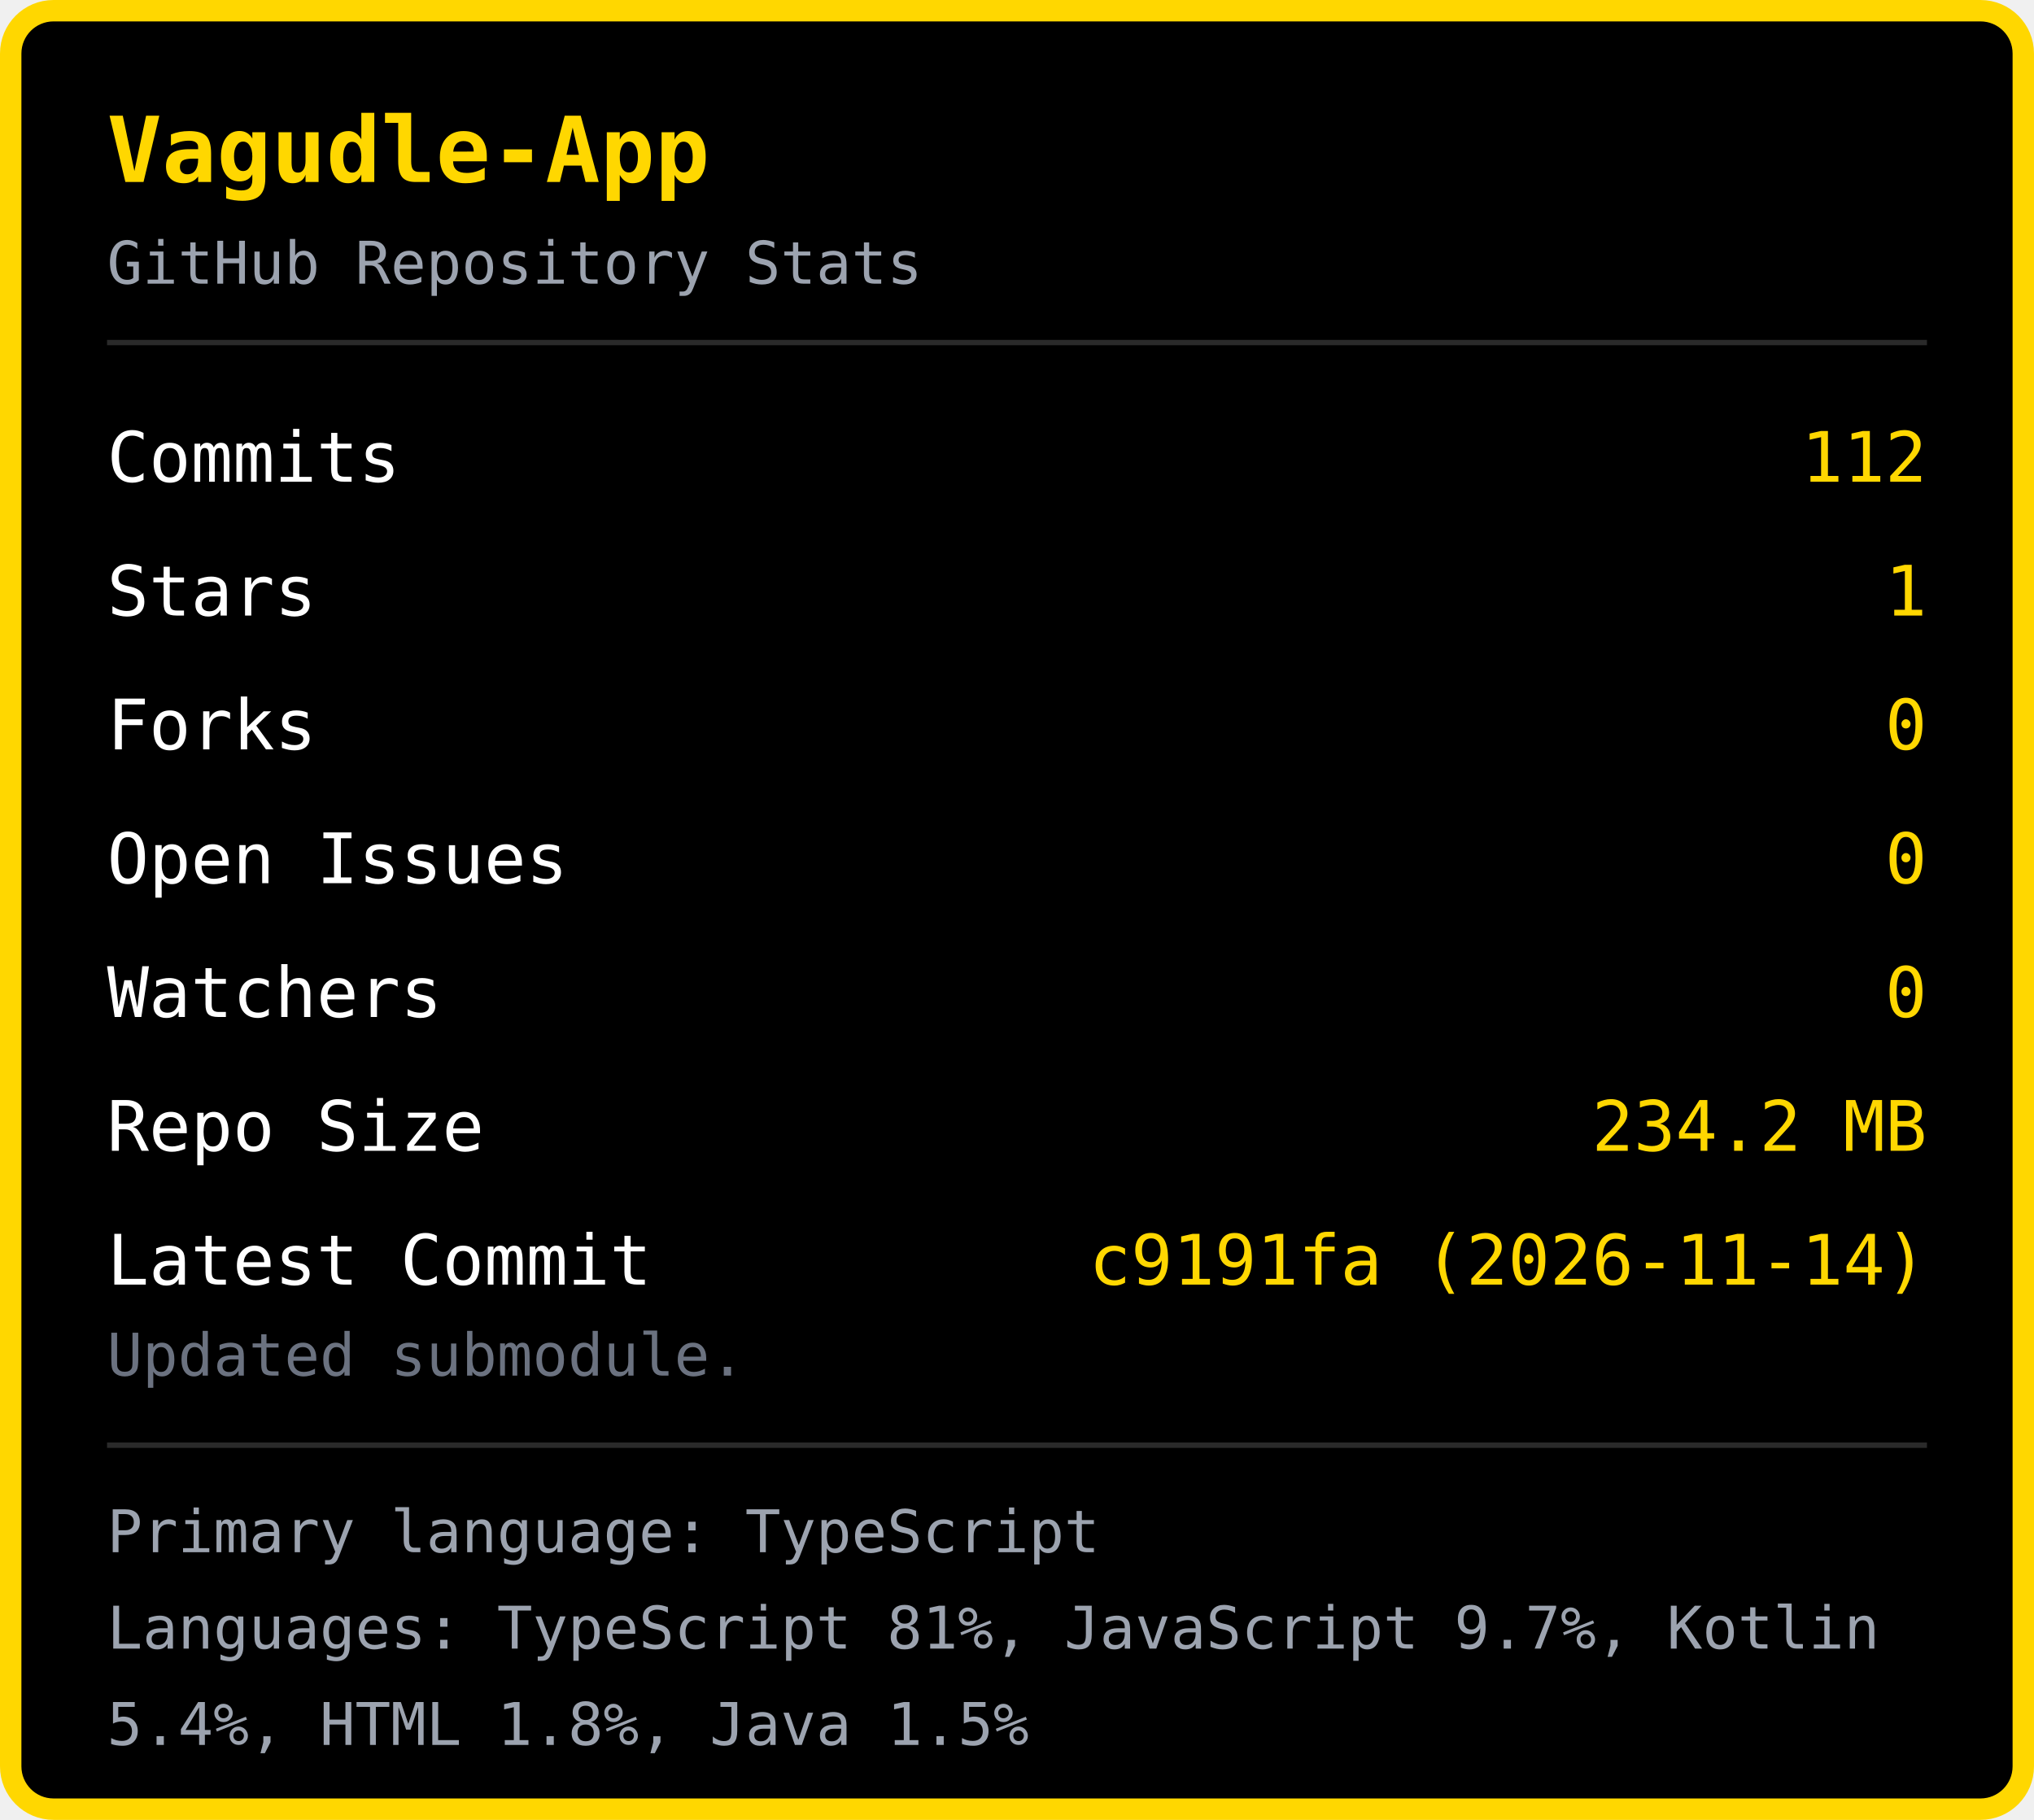
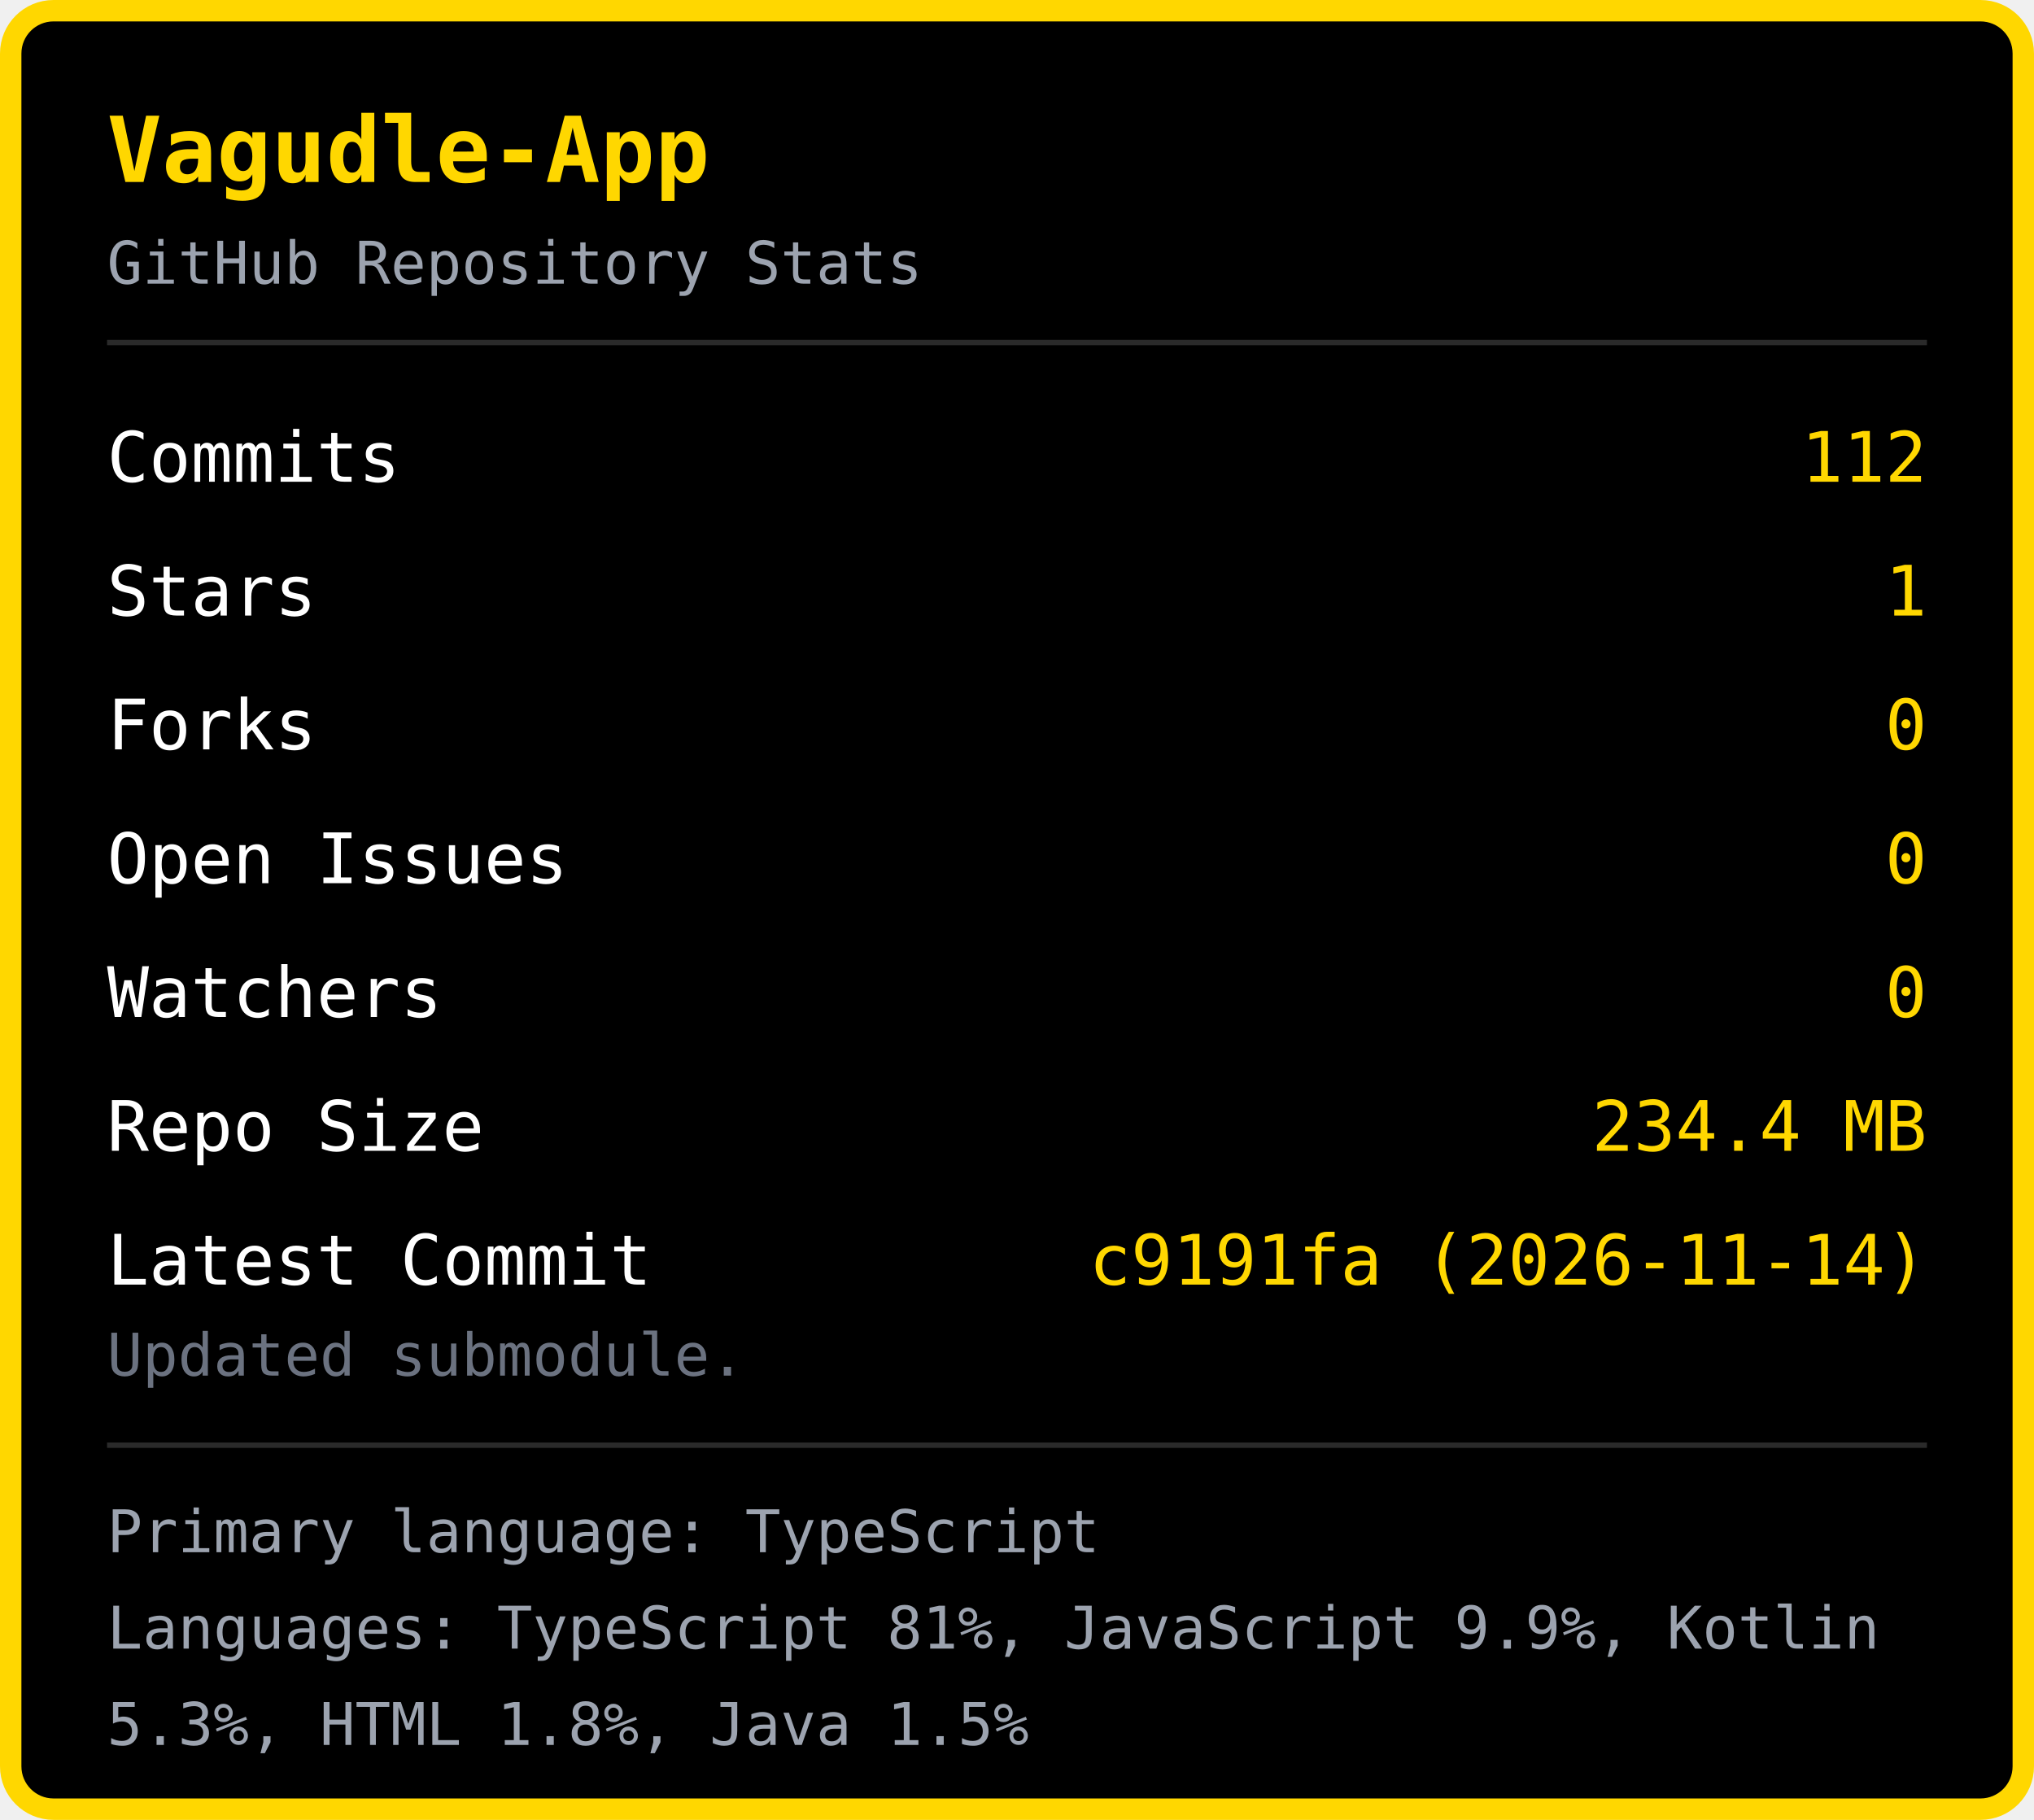
<svg xmlns="http://www.w3.org/2000/svg" width="380" height="340" viewBox="0 0 380 340">
  <rect x="2" y="2" width="376" height="336" rx="8" fill="#000000" stroke="#FFD700" stroke-width="4" />
  <text x="20" y="34" font-family="monospace" font-size="17" font-weight="bold" fill="#FFD700">Vagudle-App</text>
  <text x="20" y="53" font-family="monospace" font-size="11" fill="#9ca3af">GitHub Repository Stats</text>
  <line x1="20" y1="64" x2="360" y2="64" stroke="#2a2a2a" stroke-width="1" />
  <text x="20" y="90" font-family="monospace" font-size="13" fill="#ffffff">Commits</text>
  <text x="360" y="90" font-family="monospace" font-size="13" fill="#FFD700" text-anchor="end">112</text>
  <text x="20" y="115" font-family="monospace" font-size="13" fill="#ffffff">Stars</text>
  <text x="360" y="115" font-family="monospace" font-size="13" fill="#FFD700" text-anchor="end">1</text>
  <text x="20" y="140" font-family="monospace" font-size="13" fill="#ffffff">Forks</text>
  <text x="360" y="140" font-family="monospace" font-size="13" fill="#FFD700" text-anchor="end">0</text>
  <text x="20" y="165" font-family="monospace" font-size="13" fill="#ffffff">Open Issues</text>
  <text x="360" y="165" font-family="monospace" font-size="13" fill="#FFD700" text-anchor="end">0</text>
  <text x="20" y="190" font-family="monospace" font-size="13" fill="#ffffff">Watchers</text>
  <text x="360" y="190" font-family="monospace" font-size="13" fill="#FFD700" text-anchor="end">0</text>
  <text x="20" y="215" font-family="monospace" font-size="13" fill="#ffffff">Repo Size</text>
-   <text x="360" y="215" font-family="monospace" font-size="13" fill="#FFD700" text-anchor="end">234.2 MB</text>
+   <text x="360" y="215" font-family="monospace" font-size="13" fill="#FFD700" text-anchor="end">234.4 MB</text>
  <text x="20" y="240" font-family="monospace" font-size="13" fill="#ffffff">Latest Commit</text>
  <text x="360" y="240" font-family="monospace" font-size="13" fill="#FFD700" text-anchor="end">c9191fa (2026-11-14)</text>
  <text x="20" y="257" font-family="monospace" font-size="11" fill="#6b7280">Updated submodule.</text>
  <line x1="20" y1="270" x2="360" y2="270" stroke="#2a2a2a" stroke-width="1" />
  <text x="20" y="290" font-family="monospace" font-size="11" fill="#9ca3af">Primary language: TypeScript</text>
-   <text x="20" y="308" font-family="monospace" font-size="11" fill="#9ca3af">Languages: TypeScript 81%, JavaScript 9.7%, Kotlin </text>
-   <text x="20" y="326" font-family="monospace" font-size="11" fill="#9ca3af">5.4%, HTML 1.8%, Java 1.5%</text>
+   <text x="20" y="308" font-family="monospace" font-size="11" fill="#9ca3af">Languages: TypeScript 81%, JavaScript 9.9%, Kotlin </text>
+   <text x="20" y="326" font-family="monospace" font-size="11" fill="#9ca3af">5.3%, HTML 1.8%, Java 1.5%</text>
</svg>
